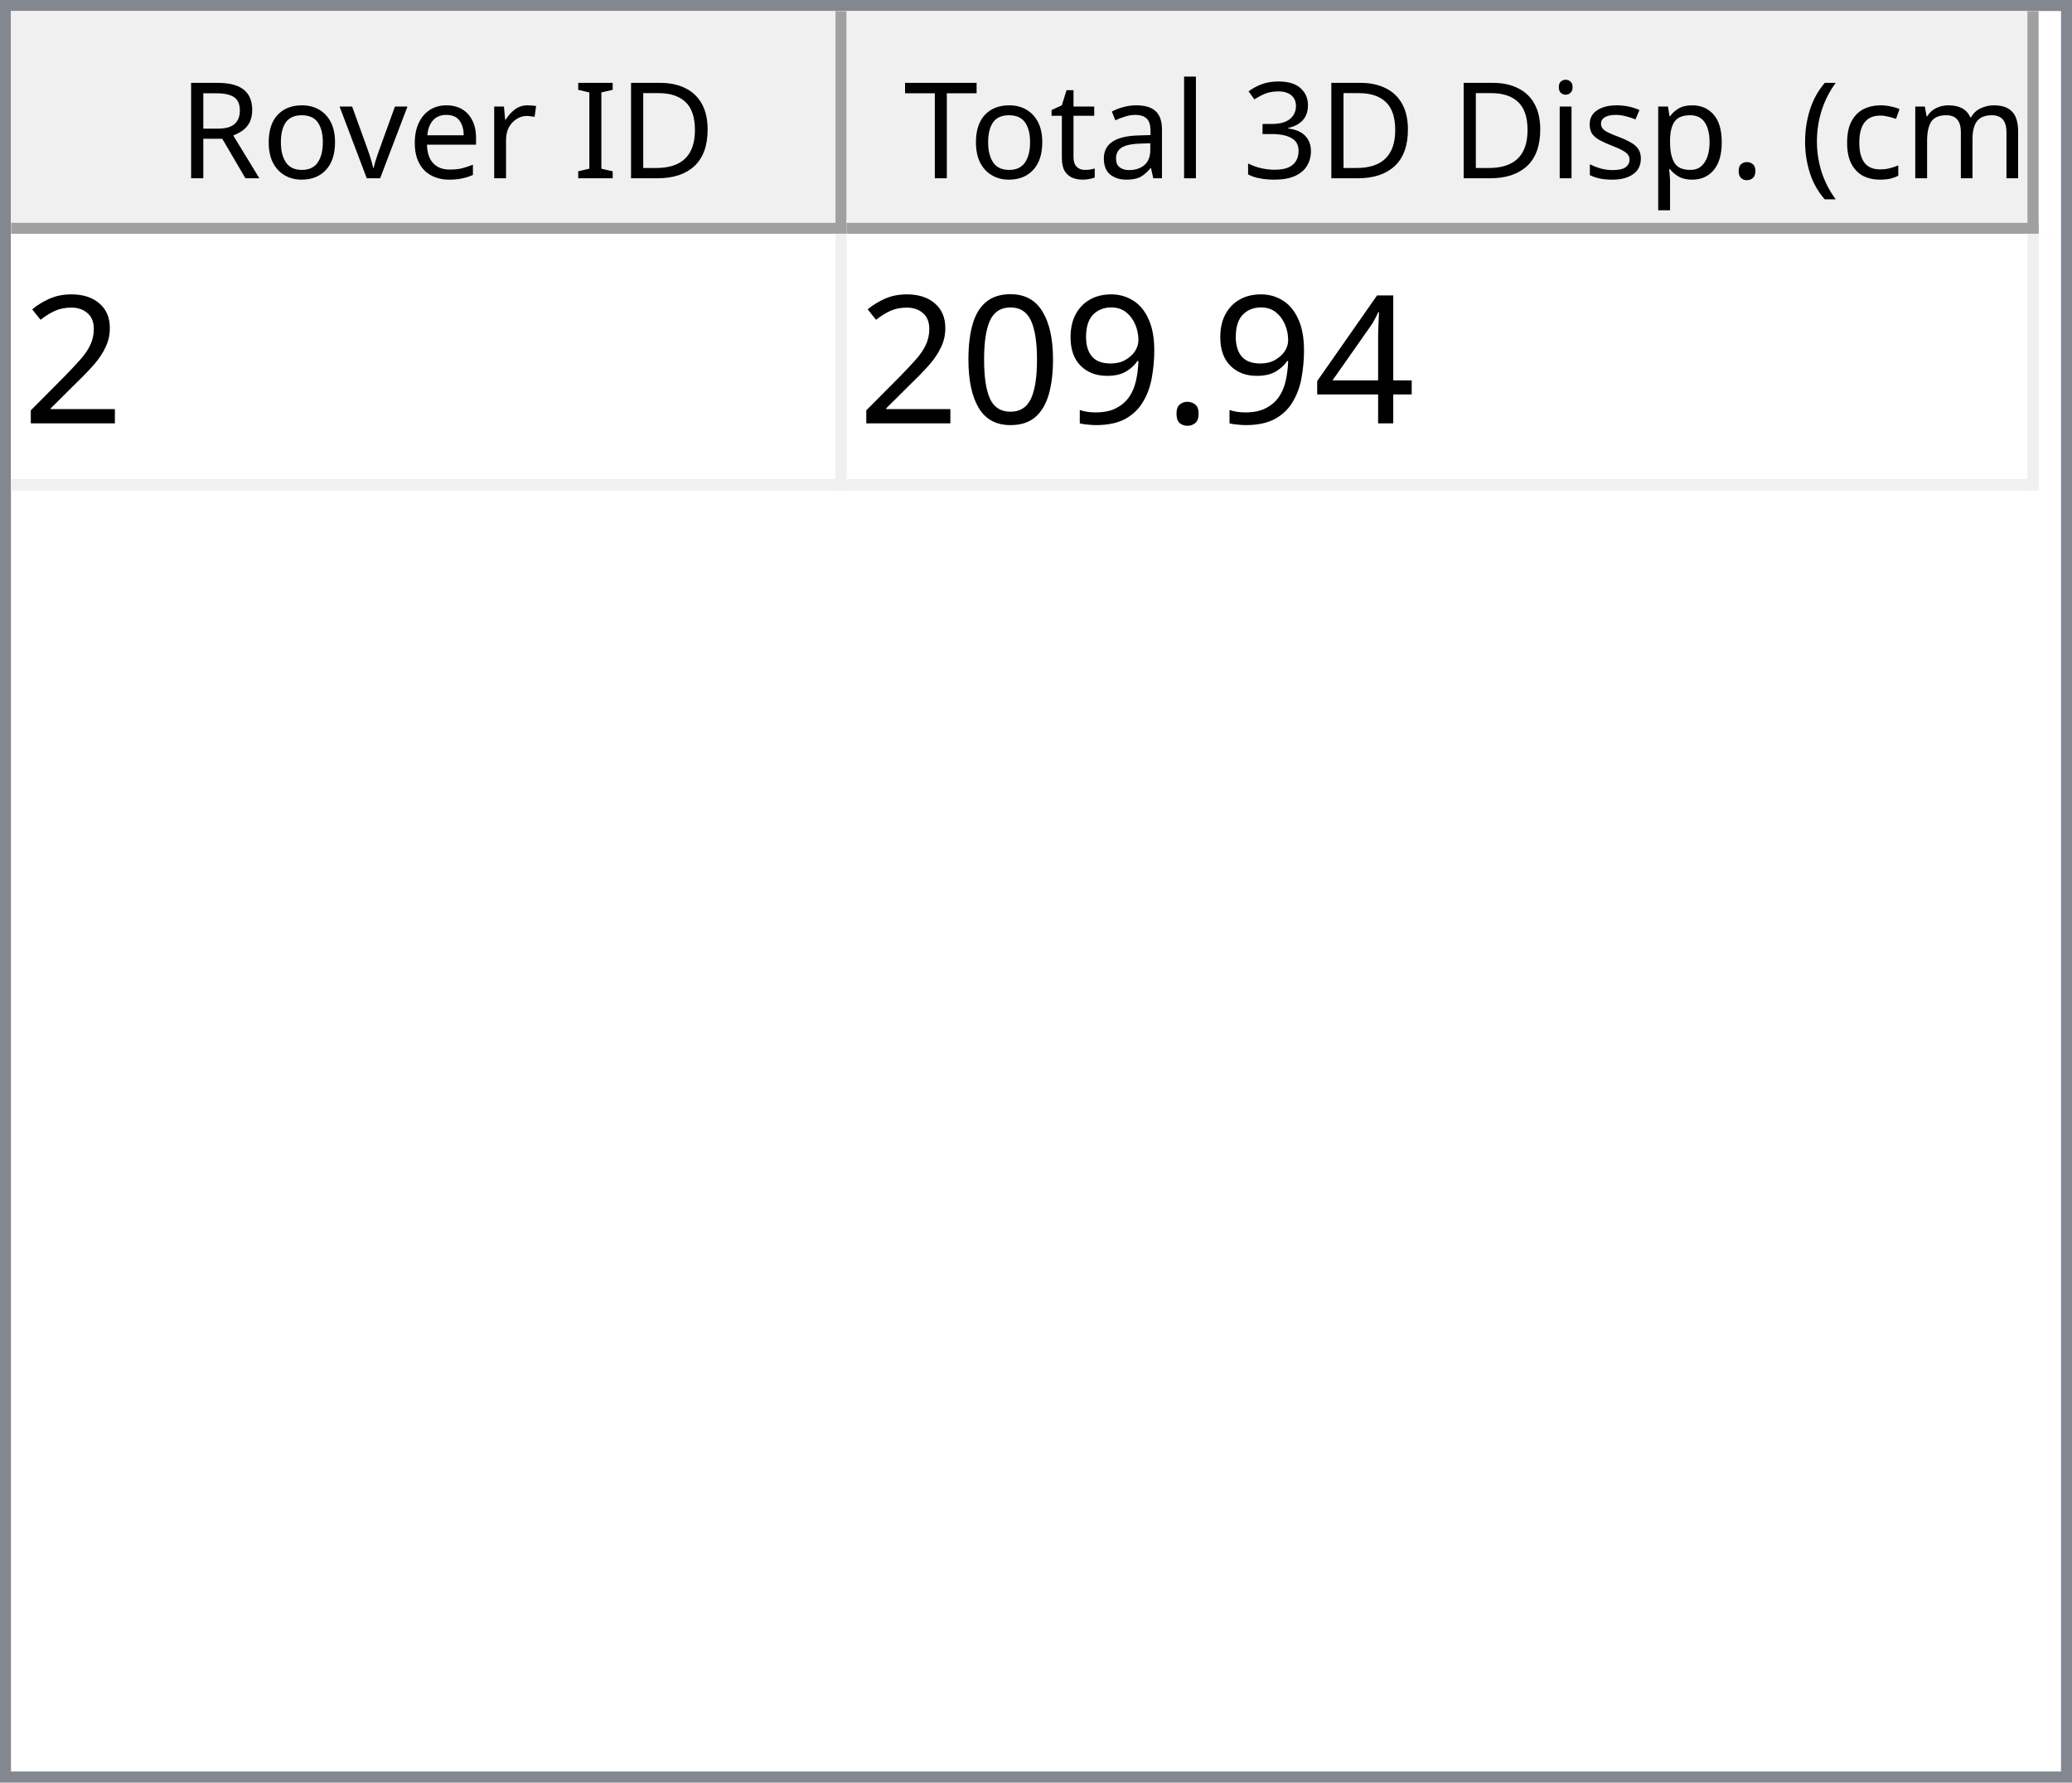
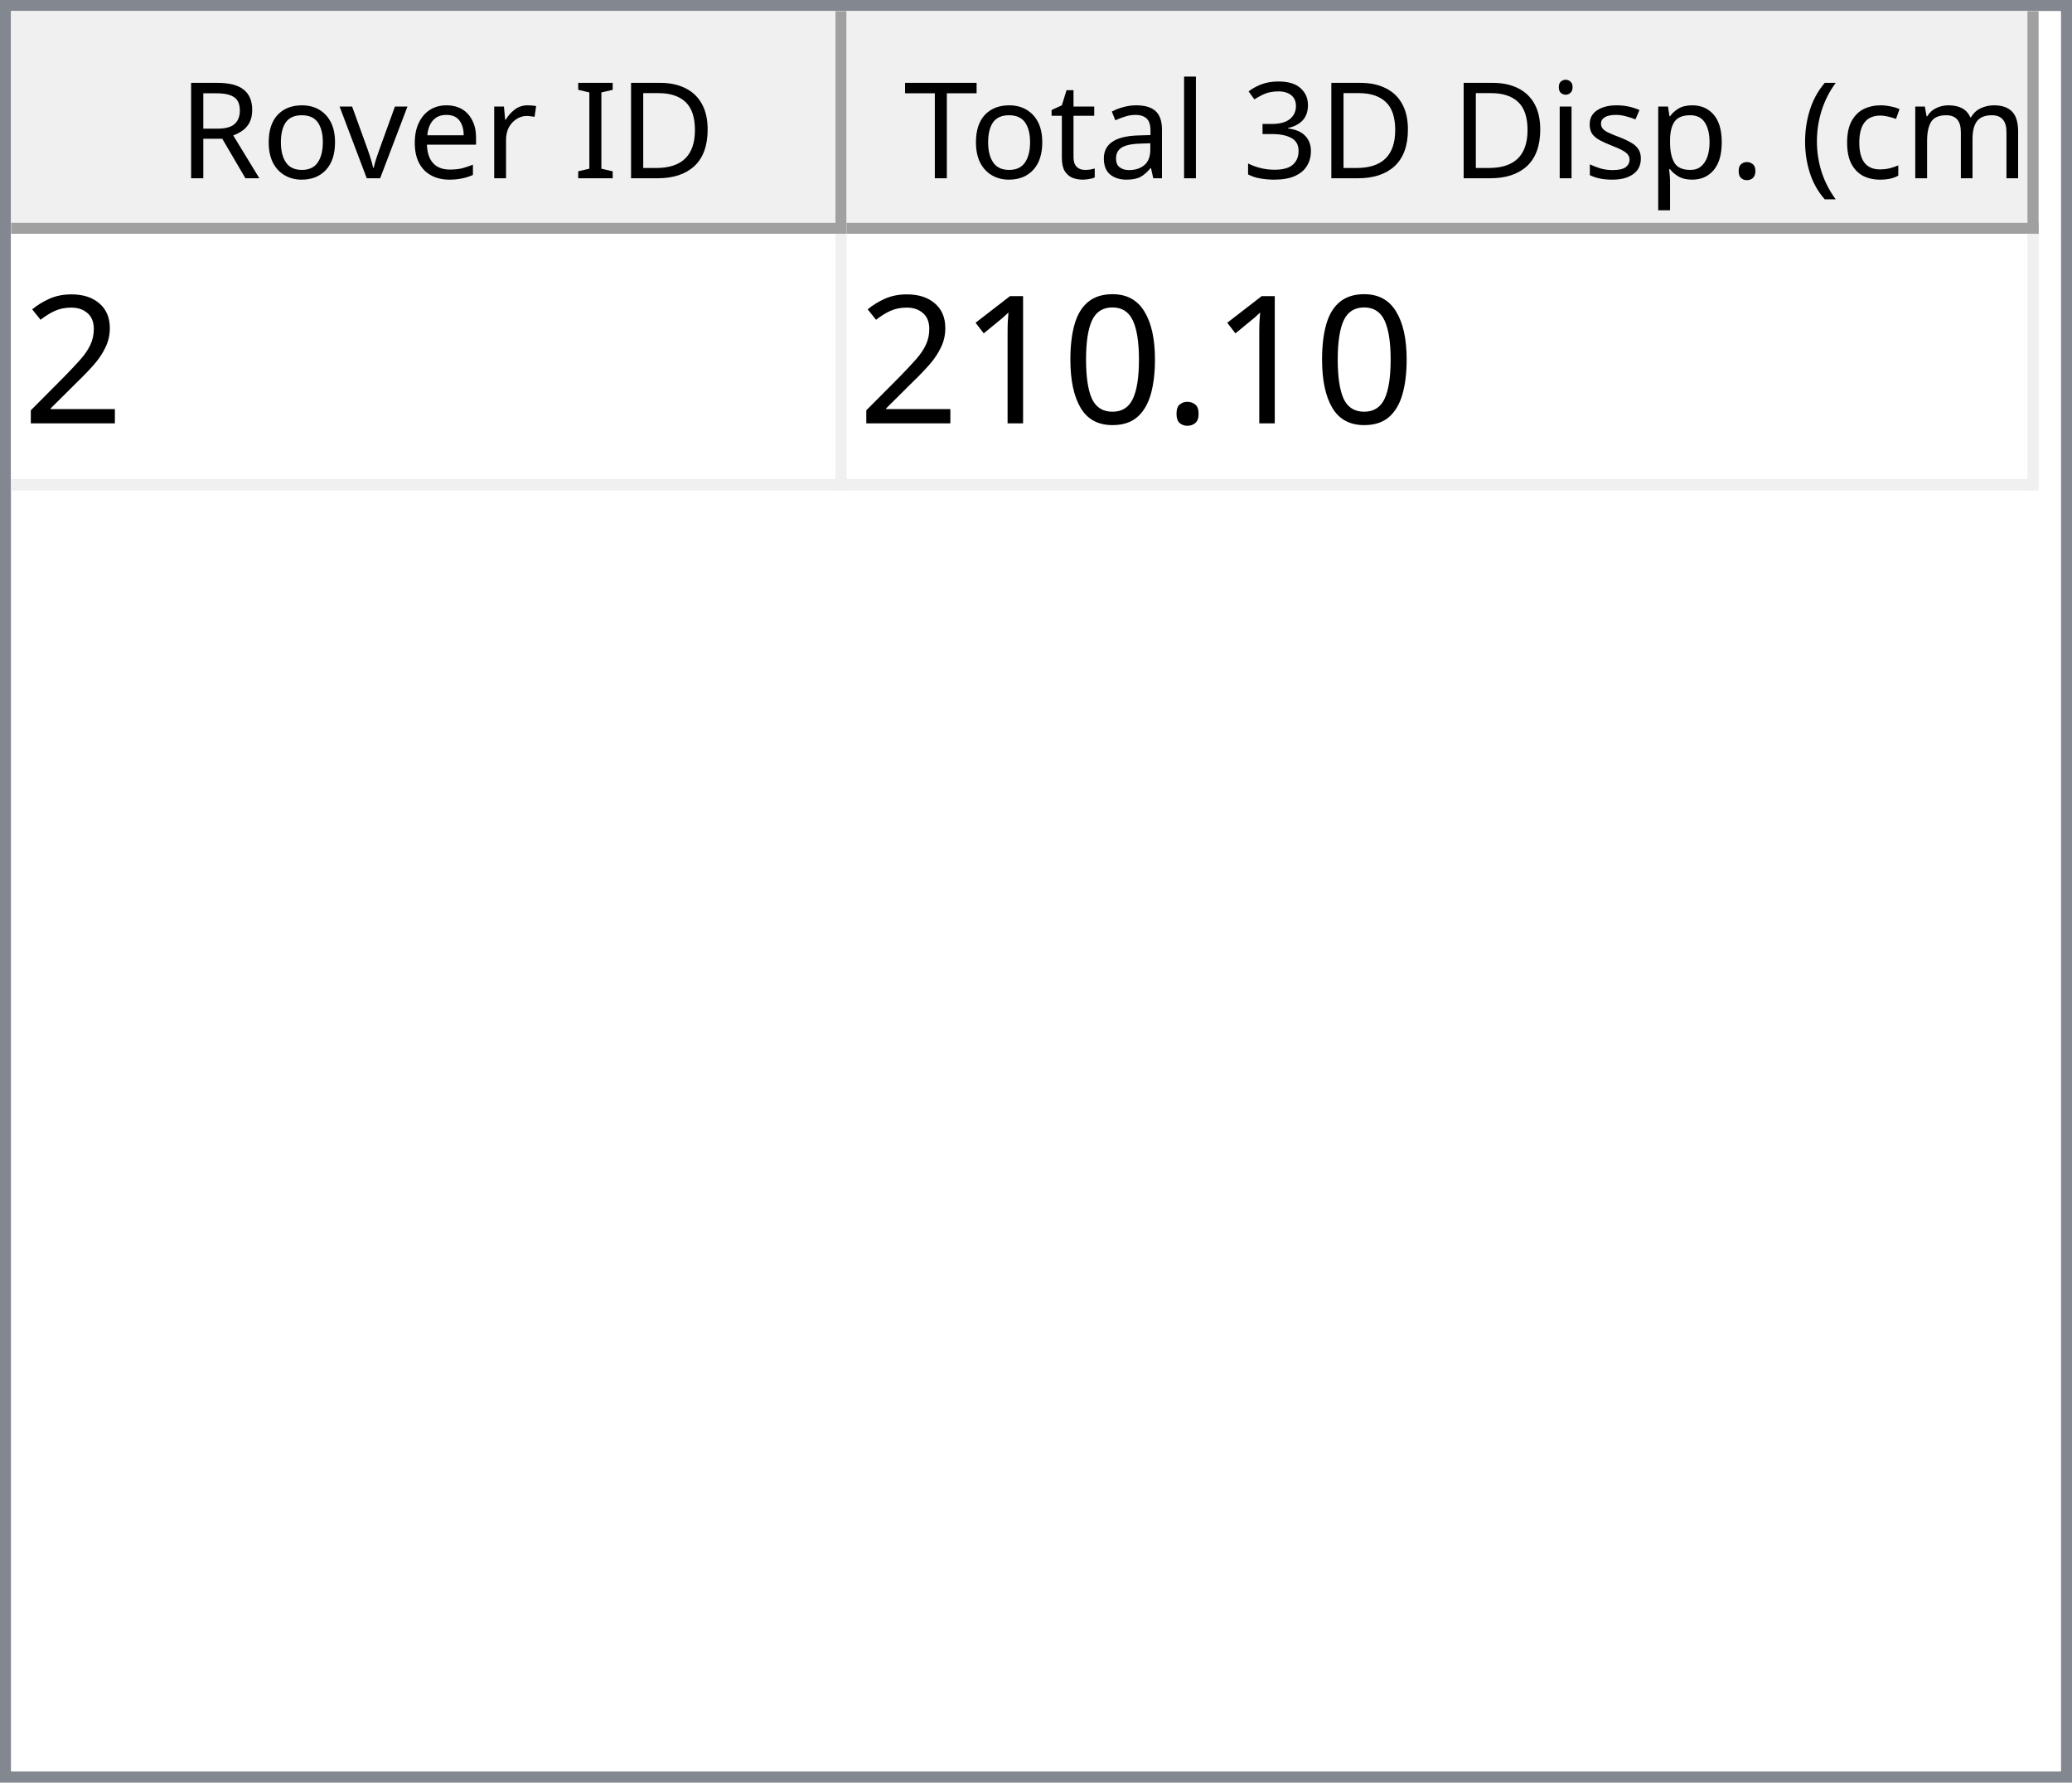
<svg xmlns="http://www.w3.org/2000/svg" style="fill-opacity:1; color-rendering:auto; color-interpolation:auto; text-rendering:auto; stroke:black; stroke-linecap:square; stroke-miterlimit:10; shape-rendering:auto; stroke-opacity:1; fill:black; stroke-dasharray:none; font-weight:normal; stroke-width:1; font-family:'Dialog'; font-style:normal; stroke-linejoin:miter; font-size:12px; stroke-dashoffset:0; image-rendering:auto;" width="186" height="160">
  <defs id="genericDefs" />
  <g>
    <defs id="defs1">
      <clipPath clipPathUnits="userSpaceOnUse" id="clipPath1">
        <path d="M0 0 L186 0 L186 160 L0 160 L0 0 Z" />
      </clipPath>
      <clipPath clipPathUnits="userSpaceOnUse" id="clipPath2">
        <path d="M0 0 L0 160 L186 160 L186 0 Z" />
      </clipPath>
      <clipPath clipPathUnits="userSpaceOnUse" id="clipPath3">
        <path d="M0 0 L0 20 L184 20 L184 0 Z" />
      </clipPath>
      <clipPath clipPathUnits="userSpaceOnUse" id="clipPath4">
        <path d="M0 0 L0 20 L75 20 L75 0 Z" />
      </clipPath>
      <clipPath clipPathUnits="userSpaceOnUse" id="clipPath5">
        <path d="M1 1 L1 19 L74 19 L74 1 Z" />
      </clipPath>
      <clipPath clipPathUnits="userSpaceOnUse" id="clipPath6">
        <path d="M0 0 L0 18 L73 18 L73 0 Z" />
      </clipPath>
      <clipPath clipPathUnits="userSpaceOnUse" id="clipPath7">
        <path d="M-0.5 -0.5 L-0.5 19.5 L74.5 19.5 L74.5 -0.5 Z" />
      </clipPath>
      <clipPath clipPathUnits="userSpaceOnUse" id="clipPath8">
        <path d="M0 0 L0 20 L107 20 L107 0 Z" />
      </clipPath>
      <clipPath clipPathUnits="userSpaceOnUse" id="clipPath9">
        <path d="M1 1 L1 19 L106 19 L106 1 Z" />
      </clipPath>
      <clipPath clipPathUnits="userSpaceOnUse" id="clipPath10">
        <path d="M0 0 L0 18 L105 18 L105 0 Z" />
      </clipPath>
      <clipPath clipPathUnits="userSpaceOnUse" id="clipPath11">
        <path d="M-0.5 -0.5 L-0.5 19.5 L106.5 19.5 L106.5 -0.5 Z" />
      </clipPath>
      <clipPath clipPathUnits="userSpaceOnUse" id="clipPath12">
        <path d="M0 0 L0 138 L184 138 L184 0 Z" />
      </clipPath>
      <clipPath clipPathUnits="userSpaceOnUse" id="clipPath13">
        <path d="M0 0 L0 23 L182 23 L182 0 Z" />
      </clipPath>
      <clipPath clipPathUnits="userSpaceOnUse" id="clipPath14">
        <path d="M-0.5 -0.5 L-0.5 22.5 L181.5 22.5 L181.5 -0.5 Z" />
      </clipPath>
      <clipPath clipPathUnits="userSpaceOnUse" id="clipPath15">
        <path d="M0 0 L0 22 L74 22 L74 0 Z" />
      </clipPath>
      <clipPath clipPathUnits="userSpaceOnUse" id="clipPath16">
        <path d="M0 0 L0 22 L106 22 L106 0 Z" />
      </clipPath>
      <font horiz-adv-x="64.551" id="font1">
        <font-face ascent="107.91" descent="25.098" units-per-em="100" style="font-style:normal; font-family:Segoe UI; font-weight:normal;" />
        <missing-glyph horiz-adv-x="64.551" d="M8.109 0 L8.109 68.266 L56.453 68.266 L56.453 0 L8.109 0 ZM15.328 7.234 L49.219 7.234 L49.219 61.031 L15.328 61.031 L15.328 7.234 Z" />
        <glyph unicode="D" horiz-adv-x="70.117" d="M9.188 0 L9.188 70.016 L28.516 70.016 Q65.531 70.016 65.531 35.891 Q65.531 19.672 55.25 9.836 Q44.969 0 27.734 0 L9.188 0 ZM17.391 62.594 L17.391 7.422 L27.828 7.422 Q41.609 7.422 49.273 14.797 Q56.938 22.172 56.938 35.688 Q56.938 62.594 28.328 62.594 L17.391 62.594 Z" />
        <glyph unicode="I" horiz-adv-x="26.611" d="M17.391 0 L9.188 0 L9.188 70.016 L17.391 70.016 L17.391 0 Z" />
        <glyph unicode=" " horiz-adv-x="27.393" d="" />
        <glyph unicode="r" horiz-adv-x="34.766" d="M34.188 41.891 Q32.078 43.5 28.125 43.5 Q23 43.5 19.555 38.672 Q16.109 33.844 16.109 25.484 L16.109 0 L8.109 0 L8.109 50 L16.109 50 L16.109 39.703 L16.312 39.703 Q18.016 44.969 21.531 47.922 Q25.047 50.875 29.391 50.875 Q32.516 50.875 34.188 50.203 L34.188 41.891 Z" />
        <glyph unicode="e" horiz-adv-x="52.295" d="M48.297 23 L12.984 23 Q13.188 14.656 17.484 10.109 Q21.781 5.562 29.297 5.562 Q37.75 5.562 44.828 11.141 L44.828 3.609 Q38.234 -1.172 27.391 -1.172 Q16.797 -1.172 10.742 5.641 Q4.688 12.453 4.688 24.812 Q4.688 36.469 11.305 43.82 Q17.922 51.172 27.734 51.172 Q37.547 51.172 42.922 44.828 Q48.297 38.484 48.297 27.203 L48.297 23 ZM40.094 29.781 Q40.047 36.719 36.75 40.578 Q33.453 44.438 27.594 44.438 Q21.922 44.438 17.969 40.383 Q14.016 36.328 13.094 29.781 L40.094 29.781 Z" />
        <glyph unicode="v" horiz-adv-x="47.9" d="M47.406 50 L27.484 0 L19.625 0 L0.688 50 L9.469 50 L22.172 13.672 Q23.578 9.672 23.922 6.688 L24.125 6.688 Q24.609 10.453 25.688 13.484 L38.969 50 L47.406 50 Z" />
        <glyph unicode="o" horiz-adv-x="58.594" d="M29 -1.172 Q17.922 -1.172 11.305 5.836 Q4.688 12.844 4.688 24.422 Q4.688 37.016 11.57 44.094 Q18.453 51.172 30.172 51.172 Q41.359 51.172 47.633 44.289 Q53.906 37.406 53.906 25.203 Q53.906 13.234 47.141 6.031 Q40.375 -1.172 29 -1.172 ZM29.594 44.438 Q21.875 44.438 17.383 39.188 Q12.891 33.938 12.891 24.703 Q12.891 15.828 17.43 10.695 Q21.969 5.562 29.594 5.562 Q37.359 5.562 41.531 10.594 Q45.703 15.625 45.703 24.906 Q45.703 34.281 41.531 39.359 Q37.359 44.438 29.594 44.438 Z" />
        <glyph unicode="R" horiz-adv-x="59.814" d="M59.375 0 L49.609 0 L37.891 19.625 Q36.281 22.359 34.766 24.289 Q33.25 26.219 31.664 27.438 Q30.078 28.656 28.25 29.219 Q26.422 29.781 24.125 29.781 L17.391 29.781 L17.391 0 L9.188 0 L9.188 70.016 L30.078 70.016 Q34.672 70.016 38.555 68.867 Q42.438 67.719 45.289 65.375 Q48.141 63.031 49.758 59.547 Q51.375 56.062 51.375 51.375 Q51.375 47.703 50.273 44.656 Q49.172 41.609 47.148 39.211 Q45.125 36.812 42.266 35.133 Q39.406 33.453 35.844 32.516 L35.844 32.328 Q37.594 31.547 38.891 30.547 Q40.188 29.547 41.359 28.18 Q42.531 26.812 43.68 25.078 Q44.828 23.344 46.234 21.047 L59.375 0 ZM17.391 62.594 L17.391 37.203 L28.516 37.203 Q31.594 37.203 34.203 38.133 Q36.812 39.062 38.719 40.797 Q40.625 42.531 41.703 45.047 Q42.781 47.562 42.781 50.688 Q42.781 56.297 39.141 59.445 Q35.5 62.594 28.609 62.594 L17.391 62.594 Z" />
        <glyph unicode=")" horiz-adv-x="30.176" d="M8.297 -15.922 L1.172 -15.922 Q16.406 2.344 16.406 26.812 Q16.406 51.469 1.078 70.016 L8.297 70.016 Q23.531 52.156 23.531 26.703 Q23.531 1.375 8.297 -15.922 Z" />
        <glyph unicode="m" horiz-adv-x="86.133" d="M79.109 0 L71.094 0 L71.094 28.719 Q71.094 37.016 68.531 40.727 Q65.969 44.438 59.906 44.438 Q54.781 44.438 51.195 39.75 Q47.609 35.062 47.609 28.516 L47.609 0 L39.594 0 L39.594 29.688 Q39.594 44.438 28.219 44.438 Q22.953 44.438 19.531 40.016 Q16.109 35.594 16.109 28.516 L16.109 0 L8.109 0 L8.109 50 L16.109 50 L16.109 42.094 L16.312 42.094 Q21.625 51.172 31.844 51.172 Q36.969 51.172 40.773 48.312 Q44.578 45.453 46 40.828 Q51.562 51.172 62.594 51.172 Q79.109 51.172 79.109 30.812 L79.109 0 Z" />
        <glyph unicode="c" horiz-adv-x="46.191" d="M42.188 2.297 Q36.422 -1.172 28.516 -1.172 Q17.828 -1.172 11.258 5.789 Q4.688 12.75 4.688 23.828 Q4.688 36.188 11.766 43.68 Q18.844 51.172 30.672 51.172 Q37.25 51.172 42.281 48.734 L42.281 40.531 Q36.719 44.438 30.375 44.438 Q22.703 44.438 17.797 38.945 Q12.891 33.453 12.891 24.516 Q12.891 15.719 17.508 10.641 Q22.125 5.562 29.891 5.562 Q36.422 5.562 42.188 9.906 L42.188 2.297 Z" />
        <glyph unicode="(" horiz-adv-x="30.176" d="M29.109 -15.922 L21.969 -15.922 Q6.844 1.375 6.844 26.703 Q6.844 52.156 21.969 70.016 L29.203 70.016 Q13.875 51.469 13.875 26.812 Q13.875 2.344 29.109 -15.922 Z" />
        <glyph unicode="." horiz-adv-x="21.68" d="M10.891 -1.078 Q8.641 -1.078 7.055 0.539 Q5.469 2.156 5.469 4.391 Q5.469 6.641 7.055 8.273 Q8.641 9.906 10.891 9.906 Q13.188 9.906 14.797 8.273 Q16.406 6.641 16.406 4.391 Q16.406 2.156 14.797 0.539 Q13.188 -1.078 10.891 -1.078 Z" />
        <glyph unicode="p" horiz-adv-x="58.789" d="M16.312 7.234 L16.109 7.234 L16.109 -23 L8.109 -23 L8.109 50 L16.109 50 L16.109 41.219 L16.312 41.219 Q22.219 51.172 33.594 51.172 Q43.266 51.172 48.688 44.461 Q54.109 37.75 54.109 26.469 Q54.109 13.922 48 6.375 Q41.891 -1.172 31.297 -1.172 Q21.578 -1.172 16.312 7.234 ZM16.109 27.391 L16.109 20.406 Q16.109 14.203 20.141 9.883 Q24.172 5.562 30.375 5.562 Q37.641 5.562 41.773 11.133 Q45.906 16.703 45.906 26.609 Q45.906 34.969 42.047 39.703 Q38.188 44.438 31.594 44.438 Q24.609 44.438 20.359 39.578 Q16.109 34.719 16.109 27.391 Z" />
        <glyph unicode="s" horiz-adv-x="42.432" d="M5.078 1.812 L5.078 10.406 Q11.625 5.562 19.484 5.562 Q30.031 5.562 30.031 12.594 Q30.031 14.594 29.125 15.992 Q28.219 17.391 26.68 18.461 Q25.141 19.531 23.07 20.383 Q21 21.234 18.609 22.172 Q15.281 23.484 12.766 24.828 Q10.25 26.172 8.57 27.859 Q6.891 29.547 6.031 31.695 Q5.172 33.844 5.172 36.719 Q5.172 40.234 6.789 42.945 Q8.406 45.656 11.086 47.484 Q13.766 49.312 17.211 50.242 Q20.656 51.172 24.312 51.172 Q30.812 51.172 35.938 48.922 L35.938 40.828 Q30.422 44.438 23.25 44.438 Q21 44.438 19.195 43.922 Q17.391 43.406 16.094 42.477 Q14.797 41.547 14.086 40.258 Q13.375 38.969 13.375 37.406 Q13.375 35.453 14.086 34.133 Q14.797 32.812 16.164 31.789 Q17.531 30.766 19.484 29.938 Q21.438 29.109 23.922 28.125 Q27.25 26.859 29.883 25.516 Q32.516 24.172 34.375 22.484 Q36.234 20.797 37.234 18.602 Q38.234 16.406 38.234 13.375 Q38.234 9.672 36.602 6.938 Q34.969 4.203 32.234 2.398 Q29.5 0.594 25.93 -0.289 Q22.359 -1.172 18.453 -1.172 Q10.75 -1.172 5.078 1.812 Z" />
        <glyph unicode="i" horiz-adv-x="24.219" d="M12.203 62.703 Q10.062 62.703 8.547 64.164 Q7.031 65.625 7.031 67.875 Q7.031 70.125 8.547 71.609 Q10.062 73.094 12.203 73.094 Q14.406 73.094 15.945 71.609 Q17.484 70.125 17.484 67.875 Q17.484 65.719 15.945 64.211 Q14.406 62.703 12.203 62.703 ZM16.109 0 L8.109 0 L8.109 50 L16.109 50 L16.109 0 Z" />
        <glyph unicode="3" horiz-adv-x="53.906" d="M46.531 19.828 Q46.531 15.094 44.75 11.211 Q42.969 7.328 39.719 4.57 Q36.469 1.812 31.93 0.297 Q27.391 -1.219 21.922 -1.219 Q11.922 -1.219 6 2.594 L6 11.188 Q13.094 5.609 22.219 5.609 Q25.875 5.609 28.828 6.539 Q31.781 7.469 33.906 9.227 Q36.031 10.984 37.18 13.477 Q38.328 15.969 38.328 19.094 Q38.328 32.812 18.797 32.812 L12.984 32.812 L12.984 39.594 L18.5 39.594 Q35.797 39.594 35.797 52.484 Q35.797 64.406 22.609 64.406 Q15.188 64.406 8.688 59.422 L8.688 67.188 Q15.375 71.188 24.609 71.188 Q29 71.188 32.57 69.969 Q36.141 68.75 38.68 66.555 Q41.219 64.359 42.609 61.281 Q44 58.203 44 54.5 Q44 40.672 30.031 36.719 L30.031 36.531 Q33.594 36.141 36.625 34.797 Q39.656 33.453 41.852 31.305 Q44.047 29.156 45.289 26.25 Q46.531 23.344 46.531 19.828 Z" />
        <glyph unicode="l" horiz-adv-x="24.219" d="M16.109 0 L8.109 0 L8.109 74.031 L16.109 74.031 L16.109 0 Z" />
        <glyph unicode="a" horiz-adv-x="50.879" d="M43.891 0 L35.891 0 L35.891 7.812 L35.688 7.812 Q30.469 -1.172 20.312 -1.172 Q12.844 -1.172 8.617 2.781 Q4.391 6.734 4.391 13.281 Q4.391 27.297 20.906 29.594 L35.891 31.688 Q35.891 44.438 25.594 44.438 Q16.547 44.438 9.281 38.281 L9.281 46.484 Q16.656 51.172 26.266 51.172 Q43.891 51.172 43.891 32.516 L43.891 0 ZM35.891 25.297 L23.828 23.641 Q18.266 22.859 15.43 20.875 Q12.594 18.891 12.594 13.875 Q12.594 10.203 15.211 7.883 Q17.828 5.562 22.172 5.562 Q28.125 5.562 32.008 9.742 Q35.891 13.922 35.891 20.312 L35.891 25.297 Z" />
        <glyph unicode="t" horiz-adv-x="33.887" d="M31.297 0.484 Q28.469 -1.078 23.828 -1.078 Q10.688 -1.078 10.688 13.578 L10.688 43.172 L2.094 43.172 L2.094 50 L10.688 50 L10.688 62.203 L18.703 64.797 L18.703 50 L31.297 50 L31.297 43.172 L18.703 43.172 L18.703 14.984 Q18.703 9.969 20.414 7.82 Q22.125 5.672 26.078 5.672 Q29.109 5.672 31.297 7.328 L31.297 0.484 Z" />
        <glyph unicode="T" horiz-adv-x="52.393" d="M50.594 62.594 L30.375 62.594 L30.375 0 L22.172 0 L22.172 62.594 L2 62.594 L2 70.016 L50.594 70.016 L50.594 62.594 Z" />
      </font>
      <font horiz-adv-x="75.0" id="font2">
        <font-face ascent="100.537" descent="21.973" units-per-em="100" style="font-style:normal; font-family:sans-serif; font-weight:normal;" />
        <missing-glyph horiz-adv-x="75.0" d="M12.5 0 L12.5 62.5 L62.5 62.5 L62.5 0 L12.5 0 ZM14.062 1.562 L60.938 1.562 L60.938 60.938 L14.062 60.938 L14.062 1.562 Z" />
        <glyph unicode="2" horiz-adv-x="55.615" d="M50.344 8.453 L50.344 0 L3.031 0 Q2.938 3.172 4.047 6.109 Q5.859 10.938 9.836 15.625 Q13.812 20.312 21.344 26.469 Q33.016 36.031 37.117 41.625 Q41.219 47.219 41.219 52.203 Q41.219 57.422 37.477 61.008 Q33.734 64.594 27.734 64.594 Q21.391 64.594 17.578 60.789 Q13.766 56.984 13.719 50.25 L4.688 51.172 Q5.609 61.281 11.664 66.578 Q17.719 71.875 27.938 71.875 Q38.234 71.875 44.242 66.164 Q50.25 60.453 50.25 52 Q50.25 47.703 48.492 43.555 Q46.734 39.406 42.656 34.812 Q38.578 30.219 29.109 22.219 Q21.188 15.578 18.945 13.211 Q16.703 10.844 15.234 8.453 L50.344 8.453 Z" />
-         <glyph unicode="4" horiz-adv-x="55.615" d="M32.328 0 L32.328 17.141 L1.266 17.141 L1.266 25.203 L33.938 71.578 L41.109 71.578 L41.109 25.203 L50.781 25.203 L50.781 17.141 L41.109 17.141 L41.109 0 L32.328 0 ZM32.328 25.203 L32.328 57.469 L9.906 25.203 L32.328 25.203 Z" />
        <glyph unicode="." horiz-adv-x="27.783" d="M9.078 0 L9.078 10.016 L19.094 10.016 L19.094 0 L9.078 0 Z" />
-         <glyph unicode="9" horiz-adv-x="55.615" d="M5.469 16.547 L13.922 17.328 Q14.984 11.375 18.016 8.688 Q21.047 6 25.781 6 Q29.828 6 32.883 7.859 Q35.938 9.719 37.891 12.82 Q39.844 15.922 41.164 21.195 Q42.484 26.469 42.484 31.938 Q42.484 32.516 42.438 33.688 Q39.797 29.5 35.234 26.883 Q30.672 24.266 25.344 24.266 Q16.453 24.266 10.305 30.711 Q4.156 37.156 4.156 47.703 Q4.156 58.594 10.578 65.234 Q17 71.875 26.656 71.875 Q33.641 71.875 39.43 68.117 Q45.219 64.359 48.219 57.398 Q51.219 50.438 51.219 37.25 Q51.219 23.531 48.242 15.406 Q45.266 7.281 39.383 3.031 Q33.5 -1.219 25.594 -1.219 Q17.188 -1.219 11.867 3.445 Q6.547 8.109 5.469 16.547 ZM41.453 48.141 Q41.453 55.719 37.43 60.156 Q33.406 64.594 27.734 64.594 Q21.875 64.594 17.531 59.812 Q13.188 55.031 13.188 47.406 Q13.188 40.578 17.312 36.305 Q21.438 32.031 27.484 32.031 Q33.594 32.031 37.523 36.305 Q41.453 40.578 41.453 48.141 Z" />
        <glyph unicode="0" horiz-adv-x="55.615" d="M4.156 35.297 Q4.156 48 6.766 55.742 Q9.375 63.484 14.523 67.68 Q19.672 71.875 27.484 71.875 Q33.25 71.875 37.594 69.555 Q41.938 67.234 44.773 62.867 Q47.609 58.5 49.219 52.227 Q50.828 45.953 50.828 35.297 Q50.828 22.703 48.242 14.969 Q45.656 7.234 40.508 3.008 Q35.359 -1.219 27.484 -1.219 Q17.141 -1.219 11.234 6.203 Q4.156 15.141 4.156 35.297 ZM13.188 35.297 Q13.188 17.672 17.312 11.836 Q21.438 6 27.484 6 Q33.547 6 37.672 11.859 Q41.797 17.719 41.797 35.297 Q41.797 52.984 37.672 58.789 Q33.547 64.594 27.391 64.594 Q21.344 64.594 17.719 59.469 Q13.188 52.938 13.188 35.297 Z" />
+         <glyph unicode="1" horiz-adv-x="55.615" d="M37.25 0 L28.469 0 L28.469 56 Q25.297 52.984 20.141 49.953 Q14.984 46.922 10.891 45.406 L10.891 53.906 Q18.266 57.375 23.781 62.305 Q29.297 67.234 31.594 71.875 L37.25 71.875 L37.25 0 Z" />
      </font>
    </defs>
    <g style="fill:white; stroke:white;">
      <rect x="0" y="0" width="186" style="clip-path:url(#clipPath1); stroke:none;" height="160" />
    </g>
    <g style="fill:white; text-rendering:optimizeSpeed; color-rendering:optimizeSpeed; image-rendering:optimizeSpeed; shape-rendering:crispEdges; stroke:white; color-interpolation:sRGB;">
      <rect x="0" width="186" height="160" y="0" style="stroke:none;" />
      <path style="stroke:none;" d="M0 160 L186 160 L186 0 L0 0 Z" />
    </g>
    <g style="fill:rgb(240,240,240); font-family:'Segoe UI'; stroke:rgb(240,240,240);">
      <rect x="0" y="0" width="186" style="clip-path:url(#clipPath2); stroke:none;" height="160" />
    </g>
    <g style="fill:rgb(130,135,144); font-family:'Segoe UI'; stroke:rgb(130,135,144);">
      <path d="M0 0 L186 0 L186 160 L0 160 L0 0 ZM1 1 L185 1 L185 159 L1 159 L1 1 Z" style="fill-rule:evenodd; clip-path:url(#clipPath2); stroke:none;" />
    </g>
    <g style="fill:white; font-family:'Segoe UI'; stroke:white;" transform="translate(1,1)">
      <rect x="0" y="0" width="184" style="clip-path:url(#clipPath3); stroke:none;" height="20" />
    </g>
    <g style="fill:rgb(240,240,240); font-family:'Segoe UI'; stroke:rgb(240,240,240);" transform="translate(1,1)">
      <rect x="0" y="0" width="75" style="clip-path:url(#clipPath4); stroke:none;" height="20" />
    </g>
    <g style="font-family:'Segoe UI';" transform="translate(2,2)">
      <text x="14" xml:space="preserve" y="14" style="clip-path:url(#clipPath6); stroke:none;">Rover ID</text>
    </g>
    <g style="fill:rgb(160,160,160); font-family:'Segoe UI'; stroke:rgb(160,160,160); stroke-linejoin:bevel;" transform="translate(1.5,1.5)">
      <line x1="74" x2="74" y1="0" style="fill:none; clip-path:url(#clipPath7);" y2="19" />
    </g>
    <g style="fill:rgb(160,160,160); font-family:'Segoe UI'; stroke:rgb(160,160,160); stroke-linejoin:bevel;" transform="matrix(1,0,0,1,1,1) translate(0.5,0.5)">
      <line x1="0" x2="74" y1="19" style="fill:none; clip-path:url(#clipPath7);" y2="19" />
    </g>
    <g style="fill:rgb(240,240,240); font-family:'Segoe UI'; stroke:rgb(240,240,240);" transform="translate(76,1)">
      <rect x="0" y="0" width="107" style="clip-path:url(#clipPath8); stroke:none;" height="20" />
    </g>
    <g style="font-family:'Segoe UI';" transform="translate(77,2)">
      <text x="1" xml:space="preserve" y="14" style="clip-path:url(#clipPath10); stroke:none;"> Total 3D Disp. (cm)</text>
    </g>
    <g style="fill:rgb(160,160,160); font-family:'Segoe UI'; stroke:rgb(160,160,160); stroke-linejoin:bevel;" transform="translate(76.5,1.5)">
      <line x1="106" x2="106" y1="0" style="fill:none; clip-path:url(#clipPath11);" y2="19" />
    </g>
    <g style="fill:rgb(160,160,160); font-family:'Segoe UI'; stroke:rgb(160,160,160); stroke-linejoin:bevel;" transform="matrix(1,0,0,1,76,1) translate(0.5,0.5)">
      <line x1="0" x2="106" y1="19" style="fill:none; clip-path:url(#clipPath11);" y2="19" />
    </g>
    <g style="fill:white; font-family:'Segoe UI'; stroke:white;" transform="translate(1,21)">
      <rect x="0" y="0" width="184" style="clip-path:url(#clipPath12); stroke:none;" height="138" />
    </g>
    <g style="fill:rgb(240,240,240); font-size:16px; font-family:sans-serif; stroke:rgb(240,240,240);" transform="translate(1,21)">
      <rect x="0" y="0" width="182" style="clip-path:url(#clipPath13); stroke:none;" height="23" />
      <line transform="translate(0.5,0.5)" x1="0" x2="181" y1="22" style="clip-path:url(#clipPath14); fill:none; stroke-linejoin:bevel;" y2="22" />
    </g>
    <g transform="matrix(1,0,0,1,1,21) translate(0.5,0.5)" style="fill:rgb(240,240,240); font-size:16px; font-family:sans-serif; stroke:rgb(240,240,240); stroke-linejoin:bevel;">
      <line x1="74" x2="74" y1="0" style="fill:none; clip-path:url(#clipPath14);" y2="22" />
    </g>
    <g transform="matrix(1,0,0,1,1,21) translate(0.5,0.5)" style="fill:rgb(240,240,240); font-size:16px; font-family:sans-serif; stroke:rgb(240,240,240); stroke-linejoin:bevel;">
      <line x1="181" x2="181" y1="0" style="fill:none; clip-path:url(#clipPath14);" y2="22" />
    </g>
    <g style="fill:white; font-size:16px; font-family:sans-serif; stroke:white;" transform="matrix(1,0,0,1,1,21)">
      <rect x="0" y="0" width="74" style="clip-path:url(#clipPath15); stroke:none;" height="22" />
      <text x="1" y="17" style="fill:black; clip-path:url(#clipPath15); stroke:none;" xml:space="preserve">2</text>
    </g>
    <g style="fill:white; font-size:16px; font-family:sans-serif; stroke:white;" transform="matrix(1,0,0,1,1,21) translate(75,0)">
      <rect x="0" y="0" width="106" style="clip-path:url(#clipPath16); stroke:none;" height="22" />
-       <text x="1" y="17" style="fill:black; clip-path:url(#clipPath16); stroke:none;" xml:space="preserve">209.94</text>
+       <text x="1" y="17" style="fill:black; clip-path:url(#clipPath16); stroke:none;" xml:space="preserve">210.10</text>
    </g>
  </g>
</svg>
